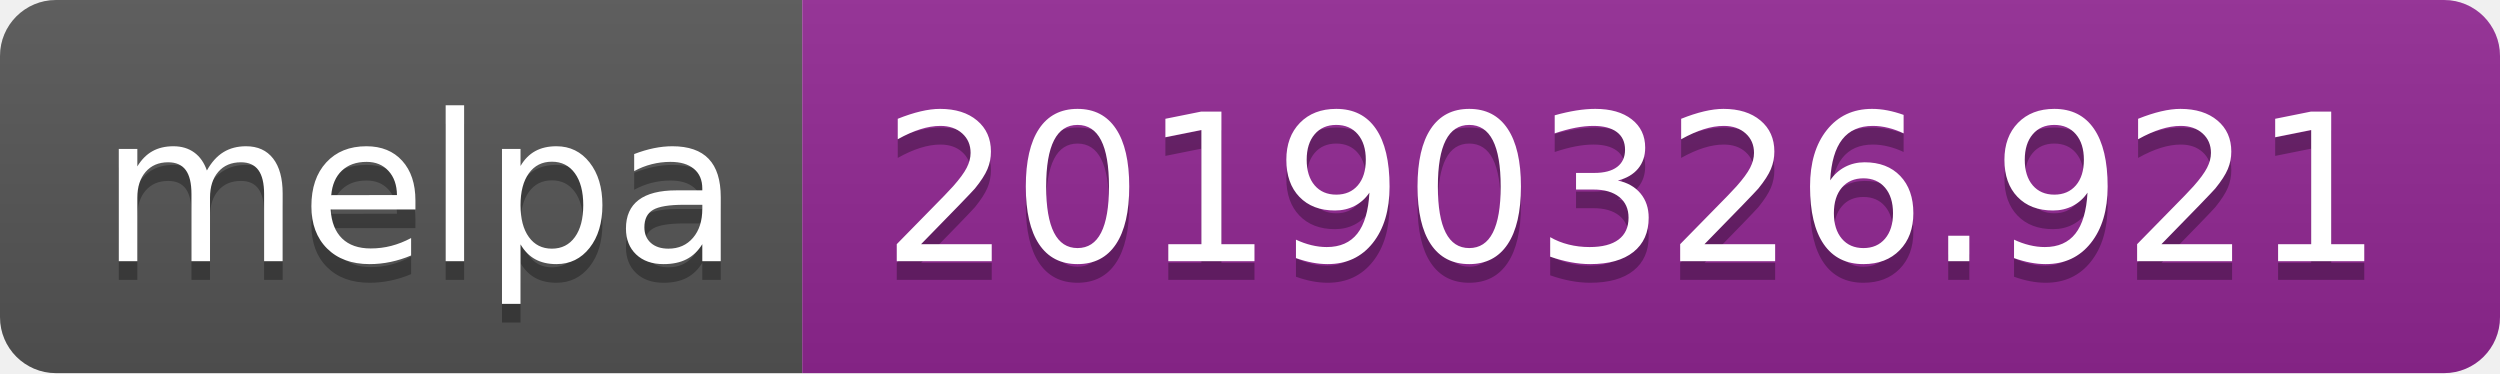
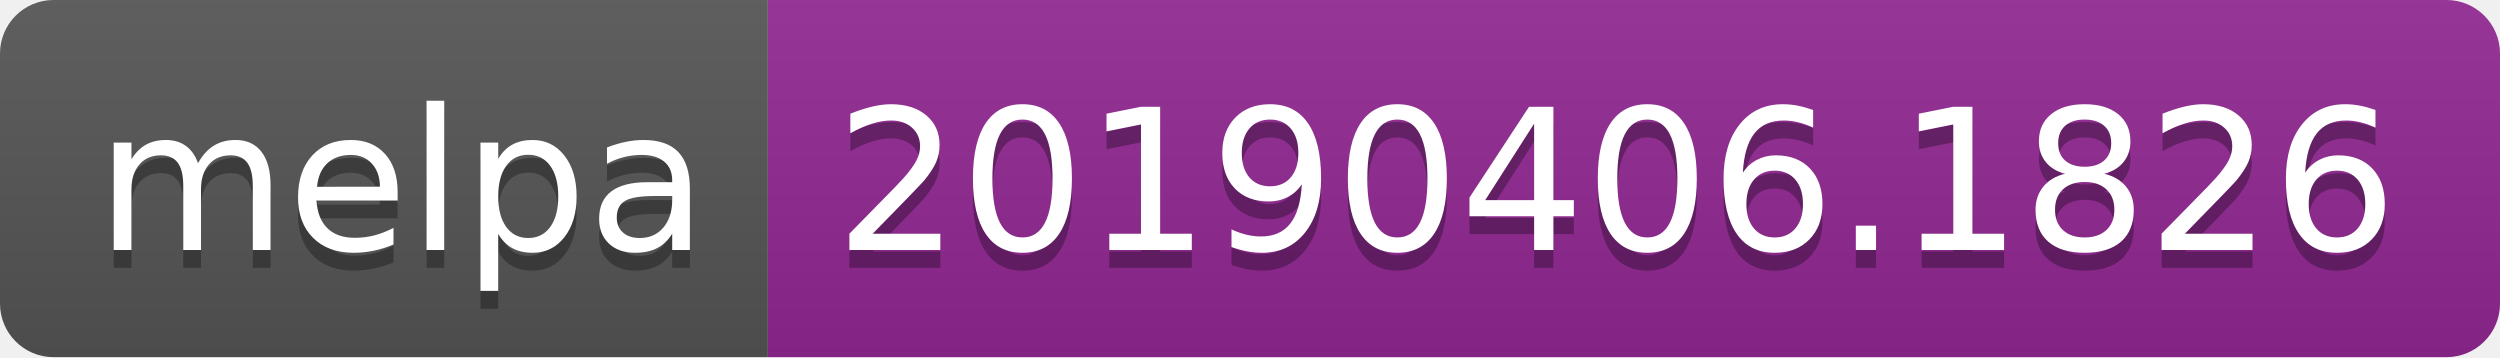
- <svg xmlns="http://www.w3.org/2000/svg" width="134" height="20">
+ <svg xmlns="http://www.w3.org/2000/svg" width="140" height="20">
  <linearGradient id="b" x2="0" y2="100%">
    <stop offset="0" stop-color="#bbb" stop-opacity=".1" />
    <stop offset="1" stop-opacity=".1" />
  </linearGradient>
  <clipPath id="a">
-     <rect width="134" height="20" rx="3" fill="#fff" />
+     <rect width="140" height="20" rx="3" fill="#fff" />
  </clipPath>
  <g clip-path="url(#a)">
    <path fill="#555" d="M0 0h43v20H0z" />
-     <path fill="#922793" d="M43 0h91v20H43z" />
-     <path fill="url(#b)" d="M0 0h134v20H0z" />
+     <path fill="#922793" d="M43 0h97v20H43z" />
+     <path fill="url(#b)" d="M0 0h140v20H0z" />
  </g>
  <g fill="#fff" text-anchor="middle" font-family="DejaVu Sans,Verdana,Geneva,sans-serif" font-size="110">
    <text x="225" y="150" fill="#010101" fill-opacity=".3" transform="scale(.1)" textLength="330">melpa</text>
    <text x="225" y="140" transform="scale(.1)" textLength="330">melpa</text>
-     <text x="875" y="150" fill="#010101" fill-opacity=".3" transform="scale(.1)" textLength="810">20190326.921</text>
-     <text x="875" y="140" transform="scale(.1)" textLength="810">20190326.921</text>
+     <text x="905" y="150" fill="#010101" fill-opacity=".3" transform="scale(.1)" textLength="870">20190406.1826</text>
+     <text x="905" y="140" transform="scale(.1)" textLength="870">20190406.1826</text>
  </g>
</svg>
